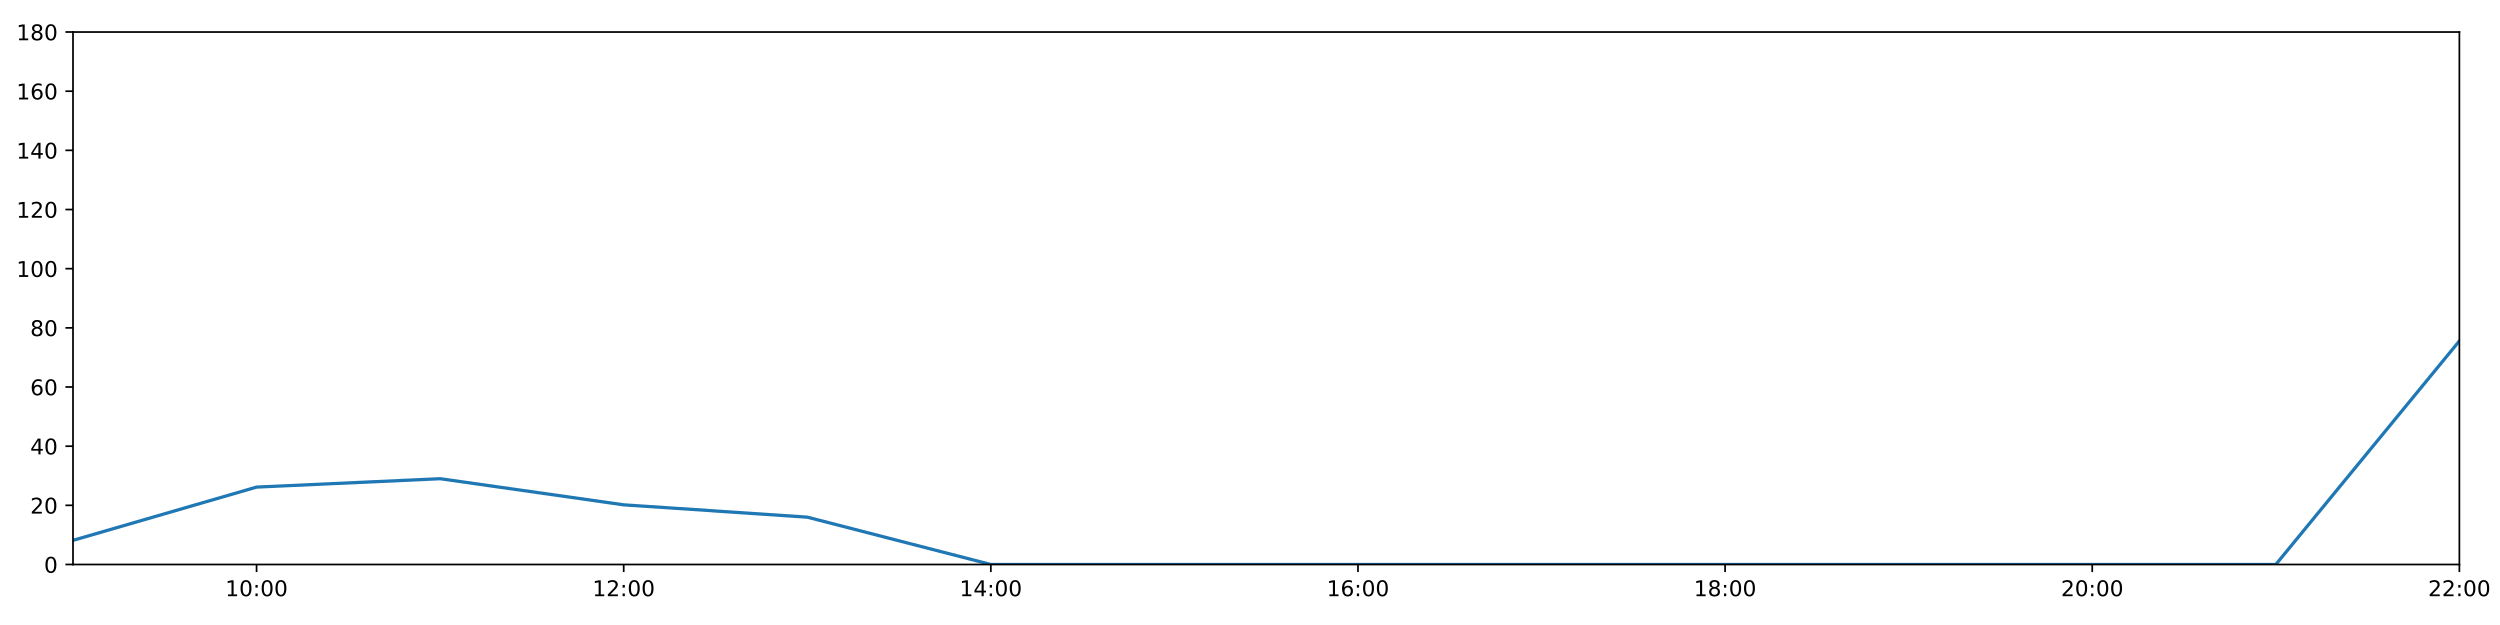
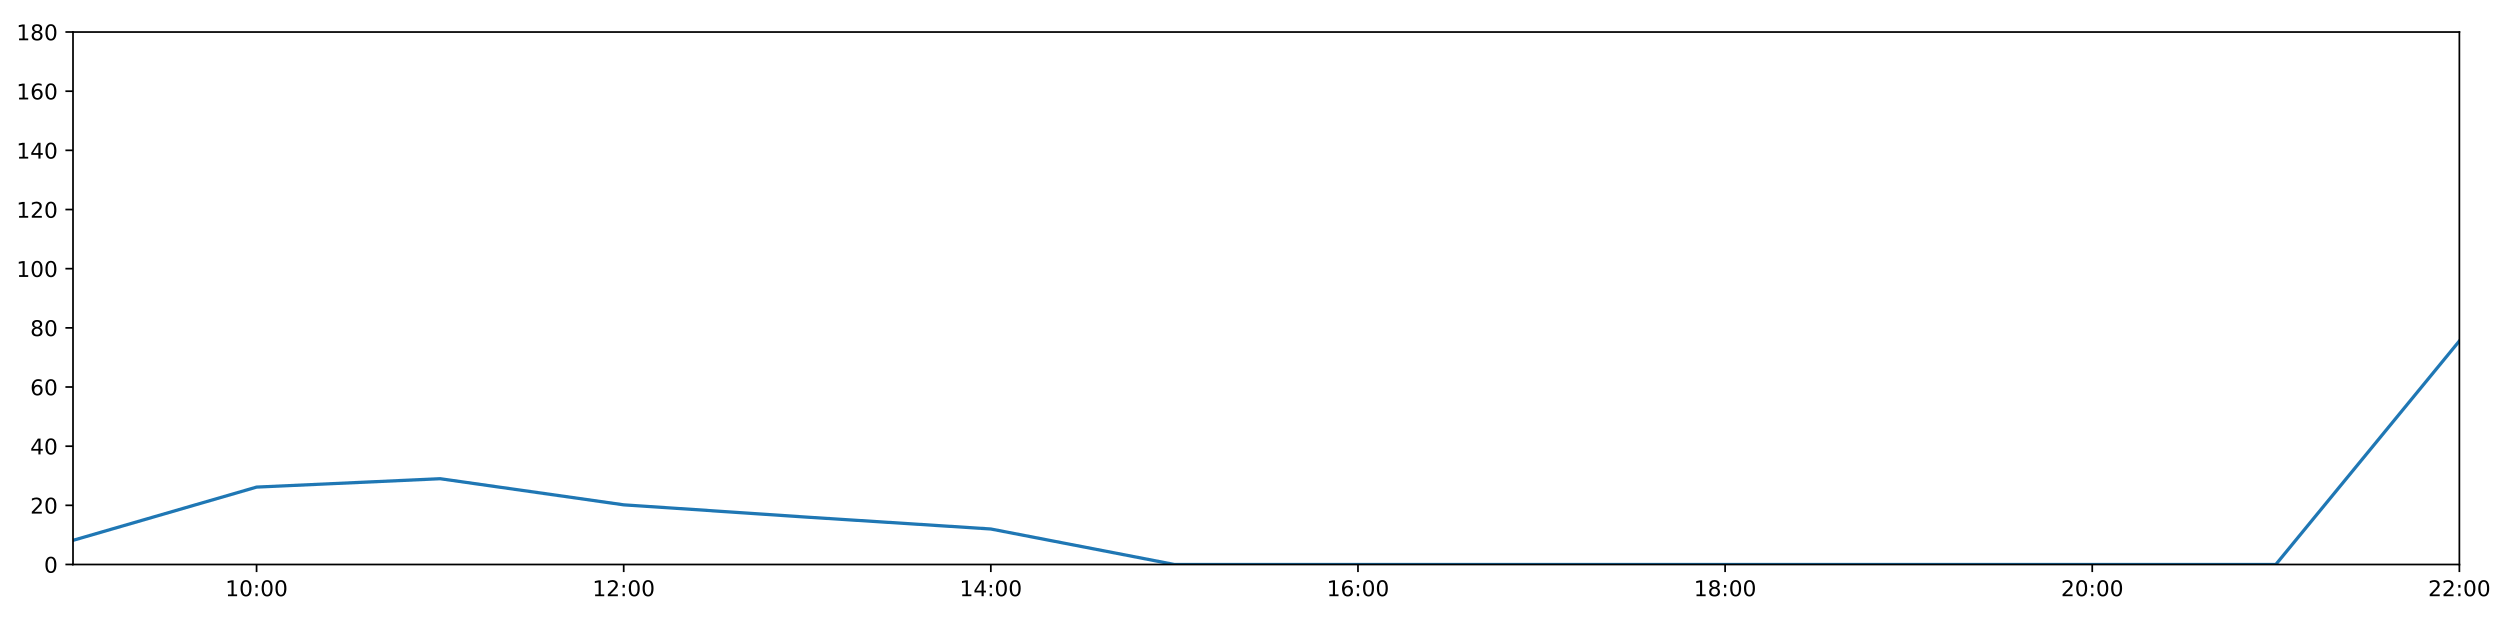
<svg xmlns="http://www.w3.org/2000/svg" xmlns:xlink="http://www.w3.org/1999/xlink" height="288pt" version="1.1" viewBox="0 0 1152 288" width="1152pt">
  <defs>
    <style type="text/css">
*{stroke-linecap:butt;stroke-linejoin:round;}
  </style>
  </defs>
  <g id="figure_1">
    <g id="patch_1">
      <path d="M 0 288  L 1152 288  L 1152 0  L 0 0  z " style="fill:#ffffff;" />
    </g>
    <g id="axes_1">
      <g id="patch_2">
        <path d="M 33.64 260.12  L 1133.28 260.12  L 1133.28 14.76  L 33.64 14.76  z " style="fill:#ffffff;" />
      </g>
      <g id="matplotlib.axis_1">
        <g id="xtick_1">
          <g id="line2d_1">
            <defs>
-               <path d="M 0 0  L 0 3.5  " id="m9e2ddcd478" style="stroke:#000000;stroke-width:0.8;" />
-             </defs>
-             <g>
-               <use style="stroke:#000000;stroke-width:0.8;" x="118.228" xlink:href="#m9e2ddcd478" y="260.12" />
+               <path d="M 0 0  L 0 3.5  " id="mc2a6ceb526" style="stroke:#000000;stroke-width:0.8;" />
+             </defs>
+             <g>
+               <use style="stroke:#000000;stroke-width:0.8;" x="118.228" xlink:href="#mc2a6ceb526" y="260.12" />
            </g>
          </g>
          <g id="text_1">
            <defs>
              <path d="M 12.406 8.297  L 28.516 8.297  L 28.516 63.922  L 10.984 60.406  L 10.984 69.391  L 28.422 72.906  L 38.281 72.906  L 38.281 8.297  L 54.391 8.297  L 54.391 0  L 12.406 0  z " id="DejaVuSans-49" />
              <path d="M 31.781 66.406  Q 24.172 66.406 20.328 58.906  Q 16.5 51.422 16.5 36.375  Q 16.5 21.391 20.328 13.891  Q 24.172 6.391 31.781 6.391  Q 39.453 6.391 43.281 13.891  Q 47.125 21.391 47.125 36.375  Q 47.125 51.422 43.281 58.906  Q 39.453 66.406 31.781 66.406  z M 31.781 74.219  Q 44.047 74.219 50.516 64.516  Q 56.984 54.828 56.984 36.375  Q 56.984 17.969 50.516 8.266  Q 44.047 -1.422 31.781 -1.422  Q 19.531 -1.422 13.062 8.266  Q 6.594 17.969 6.594 36.375  Q 6.594 54.828 13.062 64.516  Q 19.531 74.219 31.781 74.219  z " id="DejaVuSans-48" />
              <path d="M 11.719 12.406  L 22.016 12.406  L 22.016 0  L 11.719 0  z M 11.719 51.703  L 22.016 51.703  L 22.016 39.312  L 11.719 39.312  z " id="DejaVuSans-58" />
            </defs>
            <g transform="translate(103.8183 274.7184)scale(0.1 -0.1)">
              <use xlink:href="#DejaVuSans-49" />
              <use x="63.623" xlink:href="#DejaVuSans-48" />
              <use x="127.246" xlink:href="#DejaVuSans-58" />
              <use x="160.938" xlink:href="#DejaVuSans-48" />
              <use x="224.561" xlink:href="#DejaVuSans-48" />
            </g>
          </g>
        </g>
        <g id="xtick_2">
          <g id="line2d_2">
            <g>
-               <use style="stroke:#000000;stroke-width:0.8;" x="287.403" xlink:href="#m9e2ddcd478" y="260.12" />
+               <use style="stroke:#000000;stroke-width:0.8;" x="287.403" xlink:href="#mc2a6ceb526" y="260.12" />
            </g>
          </g>
          <g id="text_2">
            <defs>
              <path d="M 19.188 8.297  L 53.609 8.297  L 53.609 0  L 7.328 0  L 7.328 8.297  Q 12.938 14.109 22.625 23.891  Q 32.328 33.688 34.812 36.531  Q 39.547 41.844 41.422 45.531  Q 43.312 49.219 43.312 52.781  Q 43.312 58.594 39.234 62.25  Q 35.156 65.922 28.609 65.922  Q 23.969 65.922 18.812 64.312  Q 13.672 62.703 7.812 59.422  L 7.812 69.391  Q 13.766 71.781 18.938 73  Q 24.125 74.219 28.422 74.219  Q 39.75 74.219 46.484 68.547  Q 53.219 62.891 53.219 53.422  Q 53.219 48.922 51.531 44.891  Q 49.859 40.875 45.406 35.406  Q 44.188 33.984 37.641 27.219  Q 31.109 20.453 19.188 8.297  z " id="DejaVuSans-50" />
            </defs>
            <g transform="translate(272.9937 274.7184)scale(0.1 -0.1)">
              <use xlink:href="#DejaVuSans-49" />
              <use x="63.623" xlink:href="#DejaVuSans-50" />
              <use x="127.246" xlink:href="#DejaVuSans-58" />
              <use x="160.938" xlink:href="#DejaVuSans-48" />
              <use x="224.561" xlink:href="#DejaVuSans-48" />
            </g>
          </g>
        </g>
        <g id="xtick_3">
          <g id="line2d_3">
            <g>
-               <use style="stroke:#000000;stroke-width:0.8;" x="456.578" xlink:href="#m9e2ddcd478" y="260.12" />
+               <use style="stroke:#000000;stroke-width:0.8;" x="456.578" xlink:href="#mc2a6ceb526" y="260.12" />
            </g>
          </g>
          <g id="text_3">
            <defs>
              <path d="M 37.797 64.312  L 12.891 25.391  L 37.797 25.391  z M 35.203 72.906  L 47.609 72.906  L 47.609 25.391  L 58.016 25.391  L 58.016 17.188  L 47.609 17.188  L 47.609 0  L 37.797 0  L 37.797 17.188  L 4.891 17.188  L 4.891 26.703  z " id="DejaVuSans-52" />
            </defs>
            <g transform="translate(442.1691 274.7184)scale(0.1 -0.1)">
              <use xlink:href="#DejaVuSans-49" />
              <use x="63.623" xlink:href="#DejaVuSans-52" />
              <use x="127.246" xlink:href="#DejaVuSans-58" />
              <use x="160.938" xlink:href="#DejaVuSans-48" />
              <use x="224.561" xlink:href="#DejaVuSans-48" />
            </g>
          </g>
        </g>
        <g id="xtick_4">
          <g id="line2d_4">
            <g>
-               <use style="stroke:#000000;stroke-width:0.8;" x="625.754" xlink:href="#m9e2ddcd478" y="260.12" />
+               <use style="stroke:#000000;stroke-width:0.8;" x="625.754" xlink:href="#mc2a6ceb526" y="260.12" />
            </g>
          </g>
          <g id="text_4">
            <defs>
              <path d="M 33.016 40.375  Q 26.375 40.375 22.484 35.828  Q 18.609 31.297 18.609 23.391  Q 18.609 15.531 22.484 10.953  Q 26.375 6.391 33.016 6.391  Q 39.656 6.391 43.531 10.953  Q 47.406 15.531 47.406 23.391  Q 47.406 31.297 43.531 35.828  Q 39.656 40.375 33.016 40.375  z M 52.594 71.297  L 52.594 62.312  Q 48.875 64.062 45.094 64.984  Q 41.312 65.922 37.594 65.922  Q 27.828 65.922 22.672 59.328  Q 17.531 52.734 16.797 39.406  Q 19.672 43.656 24.016 45.922  Q 28.375 48.188 33.594 48.188  Q 44.578 48.188 50.953 41.516  Q 57.328 34.859 57.328 23.391  Q 57.328 12.156 50.688 5.359  Q 44.047 -1.422 33.016 -1.422  Q 20.359 -1.422 13.672 8.266  Q 6.984 17.969 6.984 36.375  Q 6.984 53.656 15.188 63.938  Q 23.391 74.219 37.203 74.219  Q 40.922 74.219 44.703 73.484  Q 48.484 72.75 52.594 71.297  z " id="DejaVuSans-54" />
            </defs>
            <g transform="translate(611.3445 274.7184)scale(0.1 -0.1)">
              <use xlink:href="#DejaVuSans-49" />
              <use x="63.623" xlink:href="#DejaVuSans-54" />
              <use x="127.246" xlink:href="#DejaVuSans-58" />
              <use x="160.938" xlink:href="#DejaVuSans-48" />
              <use x="224.561" xlink:href="#DejaVuSans-48" />
            </g>
          </g>
        </g>
        <g id="xtick_5">
          <g id="line2d_5">
            <g>
-               <use style="stroke:#000000;stroke-width:0.8;" x="794.929" xlink:href="#m9e2ddcd478" y="260.12" />
+               <use style="stroke:#000000;stroke-width:0.8;" x="794.929" xlink:href="#mc2a6ceb526" y="260.12" />
            </g>
          </g>
          <g id="text_5">
            <defs>
              <path d="M 31.781 34.625  Q 24.75 34.625 20.719 30.859  Q 16.703 27.094 16.703 20.516  Q 16.703 13.922 20.719 10.156  Q 24.75 6.391 31.781 6.391  Q 38.812 6.391 42.859 10.172  Q 46.922 13.969 46.922 20.516  Q 46.922 27.094 42.891 30.859  Q 38.875 34.625 31.781 34.625  z M 21.922 38.812  Q 15.578 40.375 12.031 44.719  Q 8.5 49.078 8.5 55.328  Q 8.5 64.062 14.719 69.141  Q 20.953 74.219 31.781 74.219  Q 42.672 74.219 48.875 69.141  Q 55.078 64.062 55.078 55.328  Q 55.078 49.078 51.531 44.719  Q 48 40.375 41.703 38.812  Q 48.828 37.156 52.797 32.312  Q 56.781 27.484 56.781 20.516  Q 56.781 9.906 50.312 4.234  Q 43.844 -1.422 31.781 -1.422  Q 19.734 -1.422 13.25 4.234  Q 6.781 9.906 6.781 20.516  Q 6.781 27.484 10.781 32.312  Q 14.797 37.156 21.922 38.812  z M 18.312 54.391  Q 18.312 48.734 21.844 45.562  Q 25.391 42.391 31.781 42.391  Q 38.141 42.391 41.719 45.562  Q 45.312 48.734 45.312 54.391  Q 45.312 60.062 41.719 63.234  Q 38.141 66.406 31.781 66.406  Q 25.391 66.406 21.844 63.234  Q 18.312 60.062 18.312 54.391  z " id="DejaVuSans-56" />
            </defs>
            <g transform="translate(780.5199 274.7184)scale(0.1 -0.1)">
              <use xlink:href="#DejaVuSans-49" />
              <use x="63.623" xlink:href="#DejaVuSans-56" />
              <use x="127.246" xlink:href="#DejaVuSans-58" />
              <use x="160.938" xlink:href="#DejaVuSans-48" />
              <use x="224.561" xlink:href="#DejaVuSans-48" />
            </g>
          </g>
        </g>
        <g id="xtick_6">
          <g id="line2d_6">
            <g>
-               <use style="stroke:#000000;stroke-width:0.8;" x="964.105" xlink:href="#m9e2ddcd478" y="260.12" />
+               <use style="stroke:#000000;stroke-width:0.8;" x="964.105" xlink:href="#mc2a6ceb526" y="260.12" />
            </g>
          </g>
          <g id="text_6">
            <g transform="translate(949.6952 274.7184)scale(0.1 -0.1)">
              <use xlink:href="#DejaVuSans-50" />
              <use x="63.623" xlink:href="#DejaVuSans-48" />
              <use x="127.246" xlink:href="#DejaVuSans-58" />
              <use x="160.938" xlink:href="#DejaVuSans-48" />
              <use x="224.561" xlink:href="#DejaVuSans-48" />
            </g>
          </g>
        </g>
        <g id="xtick_7">
          <g id="line2d_7">
            <g>
-               <use style="stroke:#000000;stroke-width:0.8;" x="1133.28" xlink:href="#m9e2ddcd478" y="260.12" />
+               <use style="stroke:#000000;stroke-width:0.8;" x="1133.28" xlink:href="#mc2a6ceb526" y="260.12" />
            </g>
          </g>
          <g id="text_7">
            <g transform="translate(1118.871 274.7184)scale(0.1 -0.1)">
              <use xlink:href="#DejaVuSans-50" />
              <use x="63.623" xlink:href="#DejaVuSans-50" />
              <use x="127.246" xlink:href="#DejaVuSans-58" />
              <use x="160.938" xlink:href="#DejaVuSans-48" />
              <use x="224.561" xlink:href="#DejaVuSans-48" />
            </g>
          </g>
        </g>
      </g>
      <g id="matplotlib.axis_2">
        <g id="ytick_1">
          <g id="line2d_8">
            <defs>
-               <path d="M 0 0  L -3.5 0  " id="m4298feda2f" style="stroke:#000000;stroke-width:0.8;" />
-             </defs>
-             <g>
-               <use style="stroke:#000000;stroke-width:0.8;" x="33.64" xlink:href="#m4298feda2f" y="260.12" />
+               <path d="M 0 0  L -3.5 0  " id="m95d5af1e78" style="stroke:#000000;stroke-width:0.8;" />
+             </defs>
+             <g>
+               <use style="stroke:#000000;stroke-width:0.8;" x="33.64" xlink:href="#m95d5af1e78" y="260.12" />
            </g>
          </g>
          <g id="text_8">
            <g transform="translate(20.2775 263.9192)scale(0.1 -0.1)">
              <use xlink:href="#DejaVuSans-48" />
            </g>
          </g>
        </g>
        <g id="ytick_2">
          <g id="line2d_9">
            <g>
-               <use style="stroke:#000000;stroke-width:0.8;" x="33.64" xlink:href="#m4298feda2f" y="232.858" />
+               <use style="stroke:#000000;stroke-width:0.8;" x="33.64" xlink:href="#m95d5af1e78" y="232.858" />
            </g>
          </g>
          <g id="text_9">
            <g transform="translate(13.915 236.657)scale(0.1 -0.1)">
              <use xlink:href="#DejaVuSans-50" />
              <use x="63.623" xlink:href="#DejaVuSans-48" />
            </g>
          </g>
        </g>
        <g id="ytick_3">
          <g id="line2d_10">
            <g>
-               <use style="stroke:#000000;stroke-width:0.8;" x="33.64" xlink:href="#m4298feda2f" y="205.596" />
+               <use style="stroke:#000000;stroke-width:0.8;" x="33.64" xlink:href="#m95d5af1e78" y="205.596" />
            </g>
          </g>
          <g id="text_10">
            <g transform="translate(13.915 209.3948)scale(0.1 -0.1)">
              <use xlink:href="#DejaVuSans-52" />
              <use x="63.623" xlink:href="#DejaVuSans-48" />
            </g>
          </g>
        </g>
        <g id="ytick_4">
          <g id="line2d_11">
            <g>
-               <use style="stroke:#000000;stroke-width:0.8;" x="33.64" xlink:href="#m4298feda2f" y="178.333" />
+               <use style="stroke:#000000;stroke-width:0.8;" x="33.64" xlink:href="#m95d5af1e78" y="178.333" />
            </g>
          </g>
          <g id="text_11">
            <g transform="translate(13.915 182.1326)scale(0.1 -0.1)">
              <use xlink:href="#DejaVuSans-54" />
              <use x="63.623" xlink:href="#DejaVuSans-48" />
            </g>
          </g>
        </g>
        <g id="ytick_5">
          <g id="line2d_12">
            <g>
-               <use style="stroke:#000000;stroke-width:0.8;" x="33.64" xlink:href="#m4298feda2f" y="151.071" />
+               <use style="stroke:#000000;stroke-width:0.8;" x="33.64" xlink:href="#m95d5af1e78" y="151.071" />
            </g>
          </g>
          <g id="text_12">
            <g transform="translate(13.915 154.8703)scale(0.1 -0.1)">
              <use xlink:href="#DejaVuSans-56" />
              <use x="63.623" xlink:href="#DejaVuSans-48" />
            </g>
          </g>
        </g>
        <g id="ytick_6">
          <g id="line2d_13">
            <g>
-               <use style="stroke:#000000;stroke-width:0.8;" x="33.64" xlink:href="#m4298feda2f" y="123.809" />
+               <use style="stroke:#000000;stroke-width:0.8;" x="33.64" xlink:href="#m95d5af1e78" y="123.809" />
            </g>
          </g>
          <g id="text_13">
            <g transform="translate(7.5525 127.6081)scale(0.1 -0.1)">
              <use xlink:href="#DejaVuSans-49" />
              <use x="63.623" xlink:href="#DejaVuSans-48" />
              <use x="127.246" xlink:href="#DejaVuSans-48" />
            </g>
          </g>
        </g>
        <g id="ytick_7">
          <g id="line2d_14">
            <g>
-               <use style="stroke:#000000;stroke-width:0.8;" x="33.64" xlink:href="#m4298feda2f" y="96.547" />
+               <use style="stroke:#000000;stroke-width:0.8;" x="33.64" xlink:href="#m95d5af1e78" y="96.547" />
            </g>
          </g>
          <g id="text_14">
            <g transform="translate(7.5525 100.3459)scale(0.1 -0.1)">
              <use xlink:href="#DejaVuSans-49" />
              <use x="63.623" xlink:href="#DejaVuSans-50" />
              <use x="127.246" xlink:href="#DejaVuSans-48" />
            </g>
          </g>
        </g>
        <g id="ytick_8">
          <g id="line2d_15">
            <g>
-               <use style="stroke:#000000;stroke-width:0.8;" x="33.64" xlink:href="#m4298feda2f" y="69.284" />
+               <use style="stroke:#000000;stroke-width:0.8;" x="33.64" xlink:href="#m95d5af1e78" y="69.284" />
            </g>
          </g>
          <g id="text_15">
            <g transform="translate(7.5525 73.08366)scale(0.1 -0.1)">
              <use xlink:href="#DejaVuSans-49" />
              <use x="63.623" xlink:href="#DejaVuSans-52" />
              <use x="127.246" xlink:href="#DejaVuSans-48" />
            </g>
          </g>
        </g>
        <g id="ytick_9">
          <g id="line2d_16">
            <g>
-               <use style="stroke:#000000;stroke-width:0.8;" x="33.64" xlink:href="#m4298feda2f" y="42.022" />
+               <use style="stroke:#000000;stroke-width:0.8;" x="33.64" xlink:href="#m95d5af1e78" y="42.022" />
            </g>
          </g>
          <g id="text_16">
            <g transform="translate(7.5525 45.82144)scale(0.1 -0.1)">
              <use xlink:href="#DejaVuSans-49" />
              <use x="63.623" xlink:href="#DejaVuSans-54" />
              <use x="127.246" xlink:href="#DejaVuSans-48" />
            </g>
          </g>
        </g>
        <g id="ytick_10">
          <g id="line2d_17">
            <g>
-               <use style="stroke:#000000;stroke-width:0.8;" x="33.64" xlink:href="#m4298feda2f" y="14.76" />
+               <use style="stroke:#000000;stroke-width:0.8;" x="33.64" xlink:href="#m95d5af1e78" y="14.76" />
            </g>
          </g>
          <g id="text_17">
            <g transform="translate(7.5525 18.55922)scale(0.1 -0.1)">
              <use xlink:href="#DejaVuSans-49" />
              <use x="63.623" xlink:href="#DejaVuSans-56" />
              <use x="127.246" xlink:href="#DejaVuSans-48" />
            </g>
          </g>
        </g>
      </g>
      <g id="line2d_18">
-         <path clip-path="url(#p373c69c4d4)" d="M 33.64 248.988  L 118.228 224.452  L 202.815 220.59  L 287.403 232.631  L 371.991 238.31  L 456.578 260.12  L 541.166 260.12  L 625.754 260.12  L 710.342 260.12  L 794.929 260.12  L 879.517 260.12  L 964.105 260.12  L 1048.692 260.12  L 1133.28 157.108  " style="fill:none;stroke:#1f77b4;stroke-linecap:square;stroke-width:1.5;" />
+         <path clip-path="url(#pf82c95f32a)" d="M 33.64 248.988  L 118.228 224.452  L 202.815 220.59  L 287.403 232.631  L 371.991 238.31  L 456.578 243.763  L 541.166 260.12  L 625.754 260.12  L 710.342 260.12  L 794.929 260.12  L 879.517 260.12  L 964.105 260.12  L 1048.692 260.12  L 1133.28 157.108  " style="fill:none;stroke:#1f77b4;stroke-linecap:square;stroke-width:1.5;" />
      </g>
      <g id="patch_3">
        <path d="M 33.64 260.12  L 33.64 14.76  " style="fill:none;stroke:#000000;stroke-linecap:square;stroke-linejoin:miter;stroke-width:0.8;" />
      </g>
      <g id="patch_4">
        <path d="M 1133.28 260.12  L 1133.28 14.76  " style="fill:none;stroke:#000000;stroke-linecap:square;stroke-linejoin:miter;stroke-width:0.8;" />
      </g>
      <g id="patch_5">
        <path d="M 33.64 260.12  L 1133.28 260.12  " style="fill:none;stroke:#000000;stroke-linecap:square;stroke-linejoin:miter;stroke-width:0.8;" />
      </g>
      <g id="patch_6">
        <path d="M 33.64 14.76  L 1133.28 14.76  " style="fill:none;stroke:#000000;stroke-linecap:square;stroke-linejoin:miter;stroke-width:0.8;" />
      </g>
    </g>
  </g>
  <defs>
-     <clipPath id="p373c69c4d4">
+     <clipPath id="pf82c95f32a">
      <rect height="245.36" width="1099.64" x="33.64" y="14.76" />
    </clipPath>
  </defs>
</svg>
